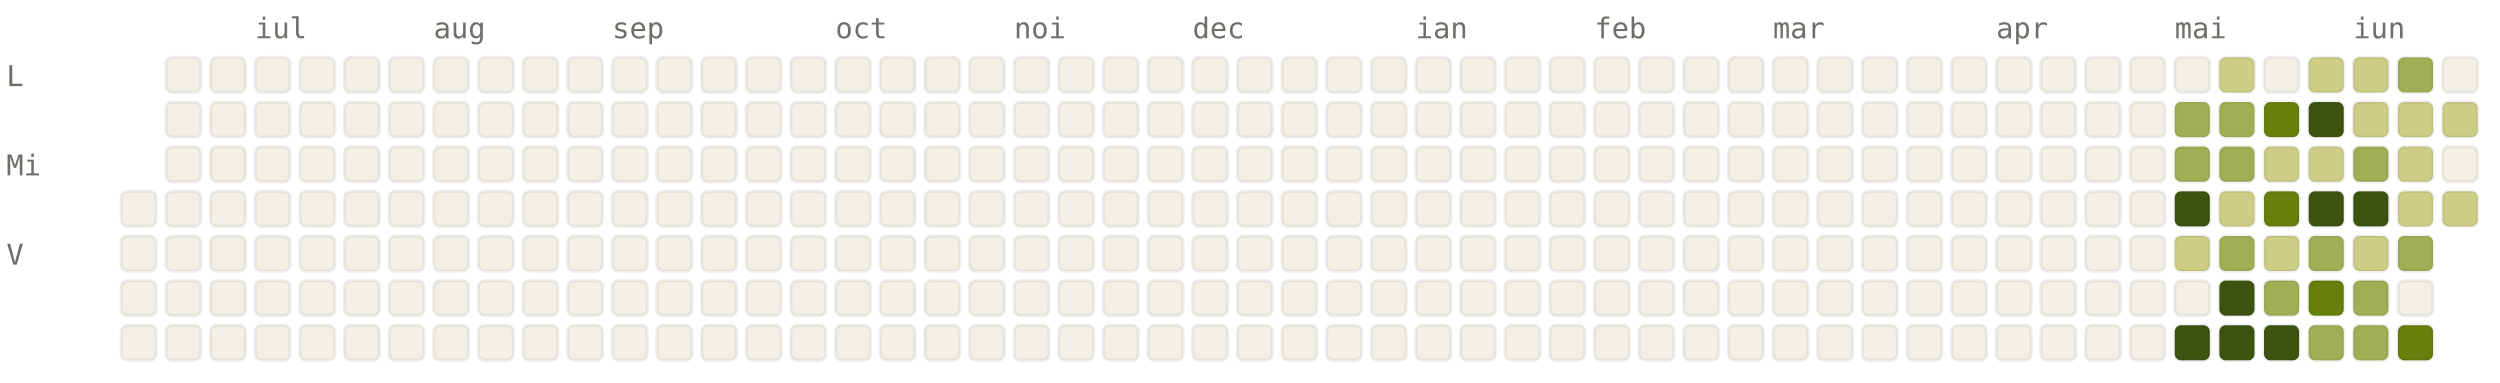
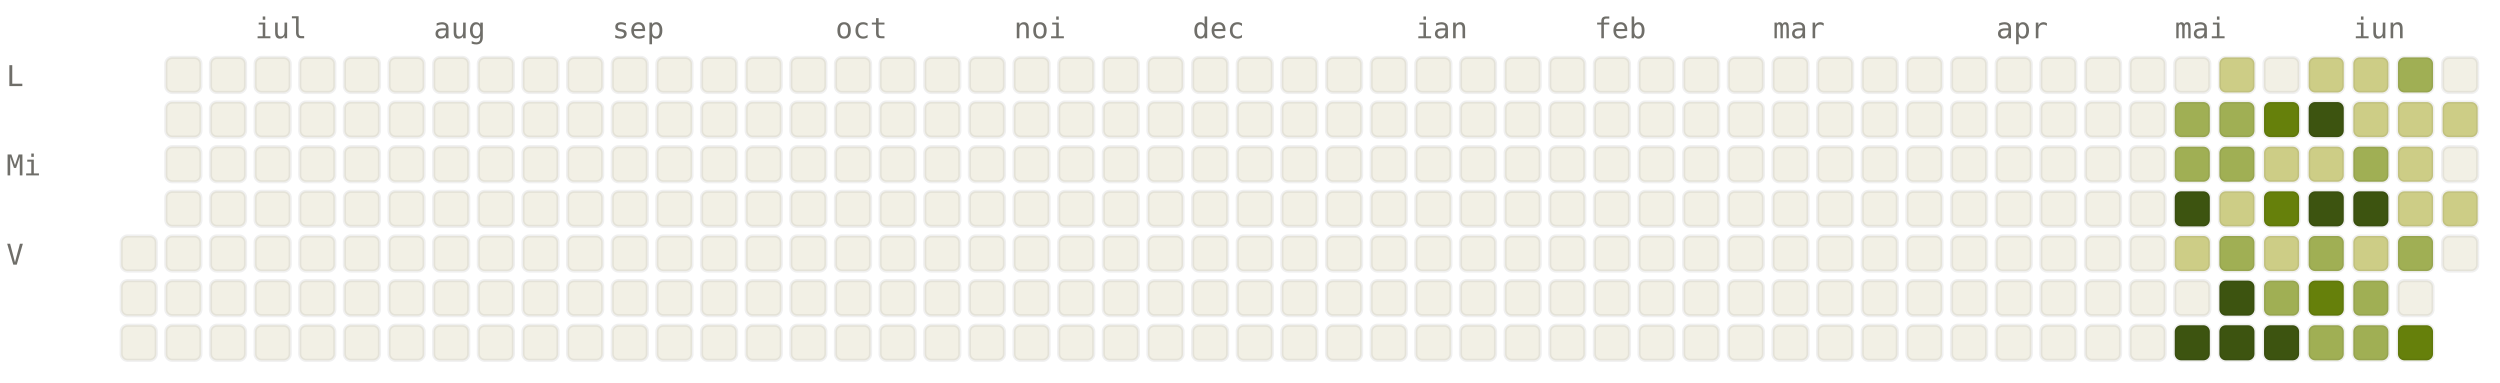
<svg xmlns="http://www.w3.org/2000/svg" viewBox="0 0 784 120" width="784" height="120" font-family="ui-monospace, SFMono-Regular, Menlo, monospace" font-size="9">
  <style>.l0{fill:#F2F0E5;stroke:rgba(0,0,0,0.06)}.l1{fill:#CDCD86;stroke:rgba(0,0,0,0.06)}.l2{fill:#A0AF54;stroke:rgba(0,0,0,0.06)}.l3{fill:#66800B;stroke:rgba(0,0,0,0.06)}.l4{fill:#3D5410;stroke:rgba(0,0,0,0.06)}.lbl{fill:#6F6E69}@media (prefers-color-scheme: dark){.l0{fill:#1C1B1A;stroke:rgba(255,255,255,0.04)}.l1{fill:#2A3D11;stroke:rgba(255,255,255,0.04)}.l2{fill:#4D6B0E;stroke:rgba(255,255,255,0.04)}.l3{fill:#879A39;stroke:rgba(255,255,255,0.04)}.l4{fill:#CDCD86;stroke:rgba(255,255,255,0.04)}.lbl{fill:#878580}}</style>
  <text x="80" y="12" class="lbl">iul</text>
  <text x="136" y="12" class="lbl">aug</text>
  <text x="192" y="12" class="lbl">sep</text>
  <text x="262" y="12" class="lbl">oct</text>
  <text x="318" y="12" class="lbl">noi</text>
  <text x="374" y="12" class="lbl">dec</text>
  <text x="444" y="12" class="lbl">ian</text>
  <text x="500" y="12" class="lbl">feb</text>
  <text x="556" y="12" class="lbl">mar</text>
  <text x="626" y="12" class="lbl">apr</text>
  <text x="682" y="12" class="lbl">mai</text>
  <text x="738" y="12" class="lbl">iun</text>
  <text x="2" y="27" class="lbl">L</text>
  <text x="2" y="55" class="lbl">Mi</text>
  <text x="2" y="83" class="lbl">V</text>
-   <rect x="38" y="60" width="11" height="11" rx="2" ry="2" class="l0" />
  <rect x="38" y="74" width="11" height="11" rx="2" ry="2" class="l0" />
  <rect x="38" y="88" width="11" height="11" rx="2" ry="2" class="l0" />
  <rect x="38" y="102" width="11" height="11" rx="2" ry="2" class="l0" />
  <rect x="52" y="18" width="11" height="11" rx="2" ry="2" class="l0" />
  <rect x="52" y="32" width="11" height="11" rx="2" ry="2" class="l0" />
  <rect x="52" y="46" width="11" height="11" rx="2" ry="2" class="l0" />
  <rect x="52" y="60" width="11" height="11" rx="2" ry="2" class="l0" />
  <rect x="52" y="74" width="11" height="11" rx="2" ry="2" class="l0" />
  <rect x="52" y="88" width="11" height="11" rx="2" ry="2" class="l0" />
  <rect x="52" y="102" width="11" height="11" rx="2" ry="2" class="l0" />
  <rect x="66" y="18" width="11" height="11" rx="2" ry="2" class="l0" />
  <rect x="66" y="32" width="11" height="11" rx="2" ry="2" class="l0" />
  <rect x="66" y="46" width="11" height="11" rx="2" ry="2" class="l0" />
  <rect x="66" y="60" width="11" height="11" rx="2" ry="2" class="l0" />
  <rect x="66" y="74" width="11" height="11" rx="2" ry="2" class="l0" />
  <rect x="66" y="88" width="11" height="11" rx="2" ry="2" class="l0" />
  <rect x="66" y="102" width="11" height="11" rx="2" ry="2" class="l0" />
  <rect x="80" y="18" width="11" height="11" rx="2" ry="2" class="l0" />
  <rect x="80" y="32" width="11" height="11" rx="2" ry="2" class="l0" />
  <rect x="80" y="46" width="11" height="11" rx="2" ry="2" class="l0" />
  <rect x="80" y="60" width="11" height="11" rx="2" ry="2" class="l0" />
  <rect x="80" y="74" width="11" height="11" rx="2" ry="2" class="l0" />
  <rect x="80" y="88" width="11" height="11" rx="2" ry="2" class="l0" />
  <rect x="80" y="102" width="11" height="11" rx="2" ry="2" class="l0" />
  <rect x="94" y="18" width="11" height="11" rx="2" ry="2" class="l0" />
  <rect x="94" y="32" width="11" height="11" rx="2" ry="2" class="l0" />
  <rect x="94" y="46" width="11" height="11" rx="2" ry="2" class="l0" />
  <rect x="94" y="60" width="11" height="11" rx="2" ry="2" class="l0" />
  <rect x="94" y="74" width="11" height="11" rx="2" ry="2" class="l0" />
  <rect x="94" y="88" width="11" height="11" rx="2" ry="2" class="l0" />
  <rect x="94" y="102" width="11" height="11" rx="2" ry="2" class="l0" />
  <rect x="108" y="18" width="11" height="11" rx="2" ry="2" class="l0" />
  <rect x="108" y="32" width="11" height="11" rx="2" ry="2" class="l0" />
  <rect x="108" y="46" width="11" height="11" rx="2" ry="2" class="l0" />
  <rect x="108" y="60" width="11" height="11" rx="2" ry="2" class="l0" />
  <rect x="108" y="74" width="11" height="11" rx="2" ry="2" class="l0" />
  <rect x="108" y="88" width="11" height="11" rx="2" ry="2" class="l0" />
  <rect x="108" y="102" width="11" height="11" rx="2" ry="2" class="l0" />
  <rect x="122" y="18" width="11" height="11" rx="2" ry="2" class="l0" />
  <rect x="122" y="32" width="11" height="11" rx="2" ry="2" class="l0" />
  <rect x="122" y="46" width="11" height="11" rx="2" ry="2" class="l0" />
  <rect x="122" y="60" width="11" height="11" rx="2" ry="2" class="l0" />
  <rect x="122" y="74" width="11" height="11" rx="2" ry="2" class="l0" />
  <rect x="122" y="88" width="11" height="11" rx="2" ry="2" class="l0" />
  <rect x="122" y="102" width="11" height="11" rx="2" ry="2" class="l0" />
  <rect x="136" y="18" width="11" height="11" rx="2" ry="2" class="l0" />
  <rect x="136" y="32" width="11" height="11" rx="2" ry="2" class="l0" />
  <rect x="136" y="46" width="11" height="11" rx="2" ry="2" class="l0" />
  <rect x="136" y="60" width="11" height="11" rx="2" ry="2" class="l0" />
  <rect x="136" y="74" width="11" height="11" rx="2" ry="2" class="l0" />
  <rect x="136" y="88" width="11" height="11" rx="2" ry="2" class="l0" />
  <rect x="136" y="102" width="11" height="11" rx="2" ry="2" class="l0" />
  <rect x="150" y="18" width="11" height="11" rx="2" ry="2" class="l0" />
  <rect x="150" y="32" width="11" height="11" rx="2" ry="2" class="l0" />
  <rect x="150" y="46" width="11" height="11" rx="2" ry="2" class="l0" />
  <rect x="150" y="60" width="11" height="11" rx="2" ry="2" class="l0" />
  <rect x="150" y="74" width="11" height="11" rx="2" ry="2" class="l0" />
  <rect x="150" y="88" width="11" height="11" rx="2" ry="2" class="l0" />
  <rect x="150" y="102" width="11" height="11" rx="2" ry="2" class="l0" />
  <rect x="164" y="18" width="11" height="11" rx="2" ry="2" class="l0" />
  <rect x="164" y="32" width="11" height="11" rx="2" ry="2" class="l0" />
  <rect x="164" y="46" width="11" height="11" rx="2" ry="2" class="l0" />
  <rect x="164" y="60" width="11" height="11" rx="2" ry="2" class="l0" />
  <rect x="164" y="74" width="11" height="11" rx="2" ry="2" class="l0" />
  <rect x="164" y="88" width="11" height="11" rx="2" ry="2" class="l0" />
  <rect x="164" y="102" width="11" height="11" rx="2" ry="2" class="l0" />
  <rect x="178" y="18" width="11" height="11" rx="2" ry="2" class="l0" />
  <rect x="178" y="32" width="11" height="11" rx="2" ry="2" class="l0" />
  <rect x="178" y="46" width="11" height="11" rx="2" ry="2" class="l0" />
  <rect x="178" y="60" width="11" height="11" rx="2" ry="2" class="l0" />
  <rect x="178" y="74" width="11" height="11" rx="2" ry="2" class="l0" />
  <rect x="178" y="88" width="11" height="11" rx="2" ry="2" class="l0" />
  <rect x="178" y="102" width="11" height="11" rx="2" ry="2" class="l0" />
  <rect x="192" y="18" width="11" height="11" rx="2" ry="2" class="l0" />
  <rect x="192" y="32" width="11" height="11" rx="2" ry="2" class="l0" />
  <rect x="192" y="46" width="11" height="11" rx="2" ry="2" class="l0" />
  <rect x="192" y="60" width="11" height="11" rx="2" ry="2" class="l0" />
  <rect x="192" y="74" width="11" height="11" rx="2" ry="2" class="l0" />
  <rect x="192" y="88" width="11" height="11" rx="2" ry="2" class="l0" />
  <rect x="192" y="102" width="11" height="11" rx="2" ry="2" class="l0" />
  <rect x="206" y="18" width="11" height="11" rx="2" ry="2" class="l0" />
  <rect x="206" y="32" width="11" height="11" rx="2" ry="2" class="l0" />
  <rect x="206" y="46" width="11" height="11" rx="2" ry="2" class="l0" />
  <rect x="206" y="60" width="11" height="11" rx="2" ry="2" class="l0" />
  <rect x="206" y="74" width="11" height="11" rx="2" ry="2" class="l0" />
  <rect x="206" y="88" width="11" height="11" rx="2" ry="2" class="l0" />
  <rect x="206" y="102" width="11" height="11" rx="2" ry="2" class="l0" />
  <rect x="220" y="18" width="11" height="11" rx="2" ry="2" class="l0" />
  <rect x="220" y="32" width="11" height="11" rx="2" ry="2" class="l0" />
  <rect x="220" y="46" width="11" height="11" rx="2" ry="2" class="l0" />
  <rect x="220" y="60" width="11" height="11" rx="2" ry="2" class="l0" />
  <rect x="220" y="74" width="11" height="11" rx="2" ry="2" class="l0" />
  <rect x="220" y="88" width="11" height="11" rx="2" ry="2" class="l0" />
  <rect x="220" y="102" width="11" height="11" rx="2" ry="2" class="l0" />
  <rect x="234" y="18" width="11" height="11" rx="2" ry="2" class="l0" />
  <rect x="234" y="32" width="11" height="11" rx="2" ry="2" class="l0" />
  <rect x="234" y="46" width="11" height="11" rx="2" ry="2" class="l0" />
  <rect x="234" y="60" width="11" height="11" rx="2" ry="2" class="l0" />
  <rect x="234" y="74" width="11" height="11" rx="2" ry="2" class="l0" />
  <rect x="234" y="88" width="11" height="11" rx="2" ry="2" class="l0" />
  <rect x="234" y="102" width="11" height="11" rx="2" ry="2" class="l0" />
  <rect x="248" y="18" width="11" height="11" rx="2" ry="2" class="l0" />
  <rect x="248" y="32" width="11" height="11" rx="2" ry="2" class="l0" />
  <rect x="248" y="46" width="11" height="11" rx="2" ry="2" class="l0" />
  <rect x="248" y="60" width="11" height="11" rx="2" ry="2" class="l0" />
  <rect x="248" y="74" width="11" height="11" rx="2" ry="2" class="l0" />
  <rect x="248" y="88" width="11" height="11" rx="2" ry="2" class="l0" />
  <rect x="248" y="102" width="11" height="11" rx="2" ry="2" class="l0" />
  <rect x="262" y="18" width="11" height="11" rx="2" ry="2" class="l0" />
  <rect x="262" y="32" width="11" height="11" rx="2" ry="2" class="l0" />
  <rect x="262" y="46" width="11" height="11" rx="2" ry="2" class="l0" />
  <rect x="262" y="60" width="11" height="11" rx="2" ry="2" class="l0" />
  <rect x="262" y="74" width="11" height="11" rx="2" ry="2" class="l0" />
  <rect x="262" y="88" width="11" height="11" rx="2" ry="2" class="l0" />
  <rect x="262" y="102" width="11" height="11" rx="2" ry="2" class="l0" />
  <rect x="276" y="18" width="11" height="11" rx="2" ry="2" class="l0" />
  <rect x="276" y="32" width="11" height="11" rx="2" ry="2" class="l0" />
  <rect x="276" y="46" width="11" height="11" rx="2" ry="2" class="l0" />
  <rect x="276" y="60" width="11" height="11" rx="2" ry="2" class="l0" />
  <rect x="276" y="74" width="11" height="11" rx="2" ry="2" class="l0" />
  <rect x="276" y="88" width="11" height="11" rx="2" ry="2" class="l0" />
  <rect x="276" y="102" width="11" height="11" rx="2" ry="2" class="l0" />
  <rect x="290" y="18" width="11" height="11" rx="2" ry="2" class="l0" />
  <rect x="290" y="32" width="11" height="11" rx="2" ry="2" class="l0" />
  <rect x="290" y="46" width="11" height="11" rx="2" ry="2" class="l0" />
  <rect x="290" y="60" width="11" height="11" rx="2" ry="2" class="l0" />
  <rect x="290" y="74" width="11" height="11" rx="2" ry="2" class="l0" />
  <rect x="290" y="88" width="11" height="11" rx="2" ry="2" class="l0" />
  <rect x="290" y="102" width="11" height="11" rx="2" ry="2" class="l0" />
  <rect x="304" y="18" width="11" height="11" rx="2" ry="2" class="l0" />
  <rect x="304" y="32" width="11" height="11" rx="2" ry="2" class="l0" />
  <rect x="304" y="46" width="11" height="11" rx="2" ry="2" class="l0" />
  <rect x="304" y="60" width="11" height="11" rx="2" ry="2" class="l0" />
  <rect x="304" y="74" width="11" height="11" rx="2" ry="2" class="l0" />
  <rect x="304" y="88" width="11" height="11" rx="2" ry="2" class="l0" />
  <rect x="304" y="102" width="11" height="11" rx="2" ry="2" class="l0" />
  <rect x="318" y="18" width="11" height="11" rx="2" ry="2" class="l0" />
  <rect x="318" y="32" width="11" height="11" rx="2" ry="2" class="l0" />
  <rect x="318" y="46" width="11" height="11" rx="2" ry="2" class="l0" />
  <rect x="318" y="60" width="11" height="11" rx="2" ry="2" class="l0" />
  <rect x="318" y="74" width="11" height="11" rx="2" ry="2" class="l0" />
  <rect x="318" y="88" width="11" height="11" rx="2" ry="2" class="l0" />
  <rect x="318" y="102" width="11" height="11" rx="2" ry="2" class="l0" />
  <rect x="332" y="18" width="11" height="11" rx="2" ry="2" class="l0" />
  <rect x="332" y="32" width="11" height="11" rx="2" ry="2" class="l0" />
  <rect x="332" y="46" width="11" height="11" rx="2" ry="2" class="l0" />
  <rect x="332" y="60" width="11" height="11" rx="2" ry="2" class="l0" />
  <rect x="332" y="74" width="11" height="11" rx="2" ry="2" class="l0" />
  <rect x="332" y="88" width="11" height="11" rx="2" ry="2" class="l0" />
  <rect x="332" y="102" width="11" height="11" rx="2" ry="2" class="l0" />
  <rect x="346" y="18" width="11" height="11" rx="2" ry="2" class="l0" />
  <rect x="346" y="32" width="11" height="11" rx="2" ry="2" class="l0" />
  <rect x="346" y="46" width="11" height="11" rx="2" ry="2" class="l0" />
  <rect x="346" y="60" width="11" height="11" rx="2" ry="2" class="l0" />
  <rect x="346" y="74" width="11" height="11" rx="2" ry="2" class="l0" />
  <rect x="346" y="88" width="11" height="11" rx="2" ry="2" class="l0" />
  <rect x="346" y="102" width="11" height="11" rx="2" ry="2" class="l0" />
  <rect x="360" y="18" width="11" height="11" rx="2" ry="2" class="l0" />
  <rect x="360" y="32" width="11" height="11" rx="2" ry="2" class="l0" />
  <rect x="360" y="46" width="11" height="11" rx="2" ry="2" class="l0" />
  <rect x="360" y="60" width="11" height="11" rx="2" ry="2" class="l0" />
  <rect x="360" y="74" width="11" height="11" rx="2" ry="2" class="l0" />
  <rect x="360" y="88" width="11" height="11" rx="2" ry="2" class="l0" />
  <rect x="360" y="102" width="11" height="11" rx="2" ry="2" class="l0" />
  <rect x="374" y="18" width="11" height="11" rx="2" ry="2" class="l0" />
  <rect x="374" y="32" width="11" height="11" rx="2" ry="2" class="l0" />
  <rect x="374" y="46" width="11" height="11" rx="2" ry="2" class="l0" />
  <rect x="374" y="60" width="11" height="11" rx="2" ry="2" class="l0" />
  <rect x="374" y="74" width="11" height="11" rx="2" ry="2" class="l0" />
  <rect x="374" y="88" width="11" height="11" rx="2" ry="2" class="l0" />
  <rect x="374" y="102" width="11" height="11" rx="2" ry="2" class="l0" />
  <rect x="388" y="18" width="11" height="11" rx="2" ry="2" class="l0" />
  <rect x="388" y="32" width="11" height="11" rx="2" ry="2" class="l0" />
  <rect x="388" y="46" width="11" height="11" rx="2" ry="2" class="l0" />
  <rect x="388" y="60" width="11" height="11" rx="2" ry="2" class="l0" />
  <rect x="388" y="74" width="11" height="11" rx="2" ry="2" class="l0" />
  <rect x="388" y="88" width="11" height="11" rx="2" ry="2" class="l0" />
  <rect x="388" y="102" width="11" height="11" rx="2" ry="2" class="l0" />
  <rect x="402" y="18" width="11" height="11" rx="2" ry="2" class="l0" />
  <rect x="402" y="32" width="11" height="11" rx="2" ry="2" class="l0" />
  <rect x="402" y="46" width="11" height="11" rx="2" ry="2" class="l0" />
  <rect x="402" y="60" width="11" height="11" rx="2" ry="2" class="l0" />
  <rect x="402" y="74" width="11" height="11" rx="2" ry="2" class="l0" />
  <rect x="402" y="88" width="11" height="11" rx="2" ry="2" class="l0" />
  <rect x="402" y="102" width="11" height="11" rx="2" ry="2" class="l0" />
  <rect x="416" y="18" width="11" height="11" rx="2" ry="2" class="l0" />
  <rect x="416" y="32" width="11" height="11" rx="2" ry="2" class="l0" />
  <rect x="416" y="46" width="11" height="11" rx="2" ry="2" class="l0" />
  <rect x="416" y="60" width="11" height="11" rx="2" ry="2" class="l0" />
  <rect x="416" y="74" width="11" height="11" rx="2" ry="2" class="l0" />
  <rect x="416" y="88" width="11" height="11" rx="2" ry="2" class="l0" />
  <rect x="416" y="102" width="11" height="11" rx="2" ry="2" class="l0" />
  <rect x="430" y="18" width="11" height="11" rx="2" ry="2" class="l0" />
  <rect x="430" y="32" width="11" height="11" rx="2" ry="2" class="l0" />
  <rect x="430" y="46" width="11" height="11" rx="2" ry="2" class="l0" />
  <rect x="430" y="60" width="11" height="11" rx="2" ry="2" class="l0" />
  <rect x="430" y="74" width="11" height="11" rx="2" ry="2" class="l0" />
  <rect x="430" y="88" width="11" height="11" rx="2" ry="2" class="l0" />
  <rect x="430" y="102" width="11" height="11" rx="2" ry="2" class="l0" />
  <rect x="444" y="18" width="11" height="11" rx="2" ry="2" class="l0" />
  <rect x="444" y="32" width="11" height="11" rx="2" ry="2" class="l0" />
  <rect x="444" y="46" width="11" height="11" rx="2" ry="2" class="l0" />
  <rect x="444" y="60" width="11" height="11" rx="2" ry="2" class="l0" />
  <rect x="444" y="74" width="11" height="11" rx="2" ry="2" class="l0" />
  <rect x="444" y="88" width="11" height="11" rx="2" ry="2" class="l0" />
  <rect x="444" y="102" width="11" height="11" rx="2" ry="2" class="l0" />
  <rect x="458" y="18" width="11" height="11" rx="2" ry="2" class="l0" />
  <rect x="458" y="32" width="11" height="11" rx="2" ry="2" class="l0" />
  <rect x="458" y="46" width="11" height="11" rx="2" ry="2" class="l0" />
  <rect x="458" y="60" width="11" height="11" rx="2" ry="2" class="l0" />
  <rect x="458" y="74" width="11" height="11" rx="2" ry="2" class="l0" />
  <rect x="458" y="88" width="11" height="11" rx="2" ry="2" class="l0" />
  <rect x="458" y="102" width="11" height="11" rx="2" ry="2" class="l0" />
  <rect x="472" y="18" width="11" height="11" rx="2" ry="2" class="l0" />
  <rect x="472" y="32" width="11" height="11" rx="2" ry="2" class="l0" />
  <rect x="472" y="46" width="11" height="11" rx="2" ry="2" class="l0" />
  <rect x="472" y="60" width="11" height="11" rx="2" ry="2" class="l0" />
  <rect x="472" y="74" width="11" height="11" rx="2" ry="2" class="l0" />
  <rect x="472" y="88" width="11" height="11" rx="2" ry="2" class="l0" />
  <rect x="472" y="102" width="11" height="11" rx="2" ry="2" class="l0" />
  <rect x="486" y="18" width="11" height="11" rx="2" ry="2" class="l0" />
  <rect x="486" y="32" width="11" height="11" rx="2" ry="2" class="l0" />
  <rect x="486" y="46" width="11" height="11" rx="2" ry="2" class="l0" />
  <rect x="486" y="60" width="11" height="11" rx="2" ry="2" class="l0" />
  <rect x="486" y="74" width="11" height="11" rx="2" ry="2" class="l0" />
  <rect x="486" y="88" width="11" height="11" rx="2" ry="2" class="l0" />
  <rect x="486" y="102" width="11" height="11" rx="2" ry="2" class="l0" />
  <rect x="500" y="18" width="11" height="11" rx="2" ry="2" class="l0" />
  <rect x="500" y="32" width="11" height="11" rx="2" ry="2" class="l0" />
  <rect x="500" y="46" width="11" height="11" rx="2" ry="2" class="l0" />
  <rect x="500" y="60" width="11" height="11" rx="2" ry="2" class="l0" />
  <rect x="500" y="74" width="11" height="11" rx="2" ry="2" class="l0" />
  <rect x="500" y="88" width="11" height="11" rx="2" ry="2" class="l0" />
  <rect x="500" y="102" width="11" height="11" rx="2" ry="2" class="l0" />
  <rect x="514" y="18" width="11" height="11" rx="2" ry="2" class="l0" />
  <rect x="514" y="32" width="11" height="11" rx="2" ry="2" class="l0" />
  <rect x="514" y="46" width="11" height="11" rx="2" ry="2" class="l0" />
  <rect x="514" y="60" width="11" height="11" rx="2" ry="2" class="l0" />
  <rect x="514" y="74" width="11" height="11" rx="2" ry="2" class="l0" />
  <rect x="514" y="88" width="11" height="11" rx="2" ry="2" class="l0" />
  <rect x="514" y="102" width="11" height="11" rx="2" ry="2" class="l0" />
  <rect x="528" y="18" width="11" height="11" rx="2" ry="2" class="l0" />
  <rect x="528" y="32" width="11" height="11" rx="2" ry="2" class="l0" />
  <rect x="528" y="46" width="11" height="11" rx="2" ry="2" class="l0" />
  <rect x="528" y="60" width="11" height="11" rx="2" ry="2" class="l0" />
  <rect x="528" y="74" width="11" height="11" rx="2" ry="2" class="l0" />
  <rect x="528" y="88" width="11" height="11" rx="2" ry="2" class="l0" />
  <rect x="528" y="102" width="11" height="11" rx="2" ry="2" class="l0" />
  <rect x="542" y="18" width="11" height="11" rx="2" ry="2" class="l0" />
  <rect x="542" y="32" width="11" height="11" rx="2" ry="2" class="l0" />
  <rect x="542" y="46" width="11" height="11" rx="2" ry="2" class="l0" />
  <rect x="542" y="60" width="11" height="11" rx="2" ry="2" class="l0" />
  <rect x="542" y="74" width="11" height="11" rx="2" ry="2" class="l0" />
  <rect x="542" y="88" width="11" height="11" rx="2" ry="2" class="l0" />
  <rect x="542" y="102" width="11" height="11" rx="2" ry="2" class="l0" />
  <rect x="556" y="18" width="11" height="11" rx="2" ry="2" class="l0" />
  <rect x="556" y="32" width="11" height="11" rx="2" ry="2" class="l0" />
  <rect x="556" y="46" width="11" height="11" rx="2" ry="2" class="l0" />
  <rect x="556" y="60" width="11" height="11" rx="2" ry="2" class="l0" />
  <rect x="556" y="74" width="11" height="11" rx="2" ry="2" class="l0" />
  <rect x="556" y="88" width="11" height="11" rx="2" ry="2" class="l0" />
  <rect x="556" y="102" width="11" height="11" rx="2" ry="2" class="l0" />
  <rect x="570" y="18" width="11" height="11" rx="2" ry="2" class="l0" />
  <rect x="570" y="32" width="11" height="11" rx="2" ry="2" class="l0" />
  <rect x="570" y="46" width="11" height="11" rx="2" ry="2" class="l0" />
  <rect x="570" y="60" width="11" height="11" rx="2" ry="2" class="l0" />
  <rect x="570" y="74" width="11" height="11" rx="2" ry="2" class="l0" />
  <rect x="570" y="88" width="11" height="11" rx="2" ry="2" class="l0" />
  <rect x="570" y="102" width="11" height="11" rx="2" ry="2" class="l0" />
  <rect x="584" y="18" width="11" height="11" rx="2" ry="2" class="l0" />
  <rect x="584" y="32" width="11" height="11" rx="2" ry="2" class="l0" />
  <rect x="584" y="46" width="11" height="11" rx="2" ry="2" class="l0" />
  <rect x="584" y="60" width="11" height="11" rx="2" ry="2" class="l0" />
  <rect x="584" y="74" width="11" height="11" rx="2" ry="2" class="l0" />
  <rect x="584" y="88" width="11" height="11" rx="2" ry="2" class="l0" />
  <rect x="584" y="102" width="11" height="11" rx="2" ry="2" class="l0" />
  <rect x="598" y="18" width="11" height="11" rx="2" ry="2" class="l0" />
  <rect x="598" y="32" width="11" height="11" rx="2" ry="2" class="l0" />
  <rect x="598" y="46" width="11" height="11" rx="2" ry="2" class="l0" />
  <rect x="598" y="60" width="11" height="11" rx="2" ry="2" class="l0" />
  <rect x="598" y="74" width="11" height="11" rx="2" ry="2" class="l0" />
  <rect x="598" y="88" width="11" height="11" rx="2" ry="2" class="l0" />
  <rect x="598" y="102" width="11" height="11" rx="2" ry="2" class="l0" />
  <rect x="612" y="18" width="11" height="11" rx="2" ry="2" class="l0" />
  <rect x="612" y="32" width="11" height="11" rx="2" ry="2" class="l0" />
  <rect x="612" y="46" width="11" height="11" rx="2" ry="2" class="l0" />
  <rect x="612" y="60" width="11" height="11" rx="2" ry="2" class="l0" />
  <rect x="612" y="74" width="11" height="11" rx="2" ry="2" class="l0" />
  <rect x="612" y="88" width="11" height="11" rx="2" ry="2" class="l0" />
  <rect x="612" y="102" width="11" height="11" rx="2" ry="2" class="l0" />
  <rect x="626" y="18" width="11" height="11" rx="2" ry="2" class="l0" />
  <rect x="626" y="32" width="11" height="11" rx="2" ry="2" class="l0" />
  <rect x="626" y="46" width="11" height="11" rx="2" ry="2" class="l0" />
  <rect x="626" y="60" width="11" height="11" rx="2" ry="2" class="l0" />
  <rect x="626" y="74" width="11" height="11" rx="2" ry="2" class="l0" />
  <rect x="626" y="88" width="11" height="11" rx="2" ry="2" class="l0" />
  <rect x="626" y="102" width="11" height="11" rx="2" ry="2" class="l0" />
  <rect x="640" y="18" width="11" height="11" rx="2" ry="2" class="l0" />
  <rect x="640" y="32" width="11" height="11" rx="2" ry="2" class="l0" />
  <rect x="640" y="46" width="11" height="11" rx="2" ry="2" class="l0" />
  <rect x="640" y="60" width="11" height="11" rx="2" ry="2" class="l0" />
  <rect x="640" y="74" width="11" height="11" rx="2" ry="2" class="l0" />
  <rect x="640" y="88" width="11" height="11" rx="2" ry="2" class="l0" />
  <rect x="640" y="102" width="11" height="11" rx="2" ry="2" class="l0" />
  <rect x="654" y="18" width="11" height="11" rx="2" ry="2" class="l0" />
  <rect x="654" y="32" width="11" height="11" rx="2" ry="2" class="l0" />
  <rect x="654" y="46" width="11" height="11" rx="2" ry="2" class="l0" />
  <rect x="654" y="60" width="11" height="11" rx="2" ry="2" class="l0" />
  <rect x="654" y="74" width="11" height="11" rx="2" ry="2" class="l0" />
  <rect x="654" y="88" width="11" height="11" rx="2" ry="2" class="l0" />
  <rect x="654" y="102" width="11" height="11" rx="2" ry="2" class="l0" />
  <rect x="668" y="18" width="11" height="11" rx="2" ry="2" class="l0" />
  <rect x="668" y="32" width="11" height="11" rx="2" ry="2" class="l0" />
  <rect x="668" y="46" width="11" height="11" rx="2" ry="2" class="l0" />
  <rect x="668" y="60" width="11" height="11" rx="2" ry="2" class="l0" />
  <rect x="668" y="74" width="11" height="11" rx="2" ry="2" class="l0" />
  <rect x="668" y="88" width="11" height="11" rx="2" ry="2" class="l0" />
  <rect x="668" y="102" width="11" height="11" rx="2" ry="2" class="l0" />
  <rect x="682" y="18" width="11" height="11" rx="2" ry="2" class="l0" />
  <rect x="682" y="32" width="11" height="11" rx="2" ry="2" class="l2" />
  <rect x="682" y="46" width="11" height="11" rx="2" ry="2" class="l2" />
  <rect x="682" y="60" width="11" height="11" rx="2" ry="2" class="l4" />
  <rect x="682" y="74" width="11" height="11" rx="2" ry="2" class="l1" />
  <rect x="682" y="88" width="11" height="11" rx="2" ry="2" class="l0" />
  <rect x="682" y="102" width="11" height="11" rx="2" ry="2" class="l4" />
  <rect x="696" y="18" width="11" height="11" rx="2" ry="2" class="l1" />
  <rect x="696" y="32" width="11" height="11" rx="2" ry="2" class="l2" />
  <rect x="696" y="46" width="11" height="11" rx="2" ry="2" class="l2" />
  <rect x="696" y="60" width="11" height="11" rx="2" ry="2" class="l1" />
  <rect x="696" y="74" width="11" height="11" rx="2" ry="2" class="l2" />
  <rect x="696" y="88" width="11" height="11" rx="2" ry="2" class="l4" />
  <rect x="696" y="102" width="11" height="11" rx="2" ry="2" class="l4" />
  <rect x="710" y="18" width="11" height="11" rx="2" ry="2" class="l0" />
  <rect x="710" y="32" width="11" height="11" rx="2" ry="2" class="l3" />
  <rect x="710" y="46" width="11" height="11" rx="2" ry="2" class="l1" />
  <rect x="710" y="60" width="11" height="11" rx="2" ry="2" class="l3" />
  <rect x="710" y="74" width="11" height="11" rx="2" ry="2" class="l1" />
  <rect x="710" y="88" width="11" height="11" rx="2" ry="2" class="l2" />
  <rect x="710" y="102" width="11" height="11" rx="2" ry="2" class="l4" />
  <rect x="724" y="18" width="11" height="11" rx="2" ry="2" class="l1" />
  <rect x="724" y="32" width="11" height="11" rx="2" ry="2" class="l4" />
  <rect x="724" y="46" width="11" height="11" rx="2" ry="2" class="l1" />
  <rect x="724" y="60" width="11" height="11" rx="2" ry="2" class="l4" />
  <rect x="724" y="74" width="11" height="11" rx="2" ry="2" class="l2" />
  <rect x="724" y="88" width="11" height="11" rx="2" ry="2" class="l3" />
  <rect x="724" y="102" width="11" height="11" rx="2" ry="2" class="l2" />
  <rect x="738" y="18" width="11" height="11" rx="2" ry="2" class="l1" />
  <rect x="738" y="32" width="11" height="11" rx="2" ry="2" class="l1" />
  <rect x="738" y="46" width="11" height="11" rx="2" ry="2" class="l2" />
  <rect x="738" y="60" width="11" height="11" rx="2" ry="2" class="l4" />
  <rect x="738" y="74" width="11" height="11" rx="2" ry="2" class="l1" />
  <rect x="738" y="88" width="11" height="11" rx="2" ry="2" class="l2" />
  <rect x="738" y="102" width="11" height="11" rx="2" ry="2" class="l2" />
  <rect x="752" y="18" width="11" height="11" rx="2" ry="2" class="l2" />
  <rect x="752" y="32" width="11" height="11" rx="2" ry="2" class="l1" />
  <rect x="752" y="46" width="11" height="11" rx="2" ry="2" class="l1" />
  <rect x="752" y="60" width="11" height="11" rx="2" ry="2" class="l1" />
  <rect x="752" y="74" width="11" height="11" rx="2" ry="2" class="l2" />
  <rect x="752" y="88" width="11" height="11" rx="2" ry="2" class="l0" />
  <rect x="752" y="102" width="11" height="11" rx="2" ry="2" class="l3" />
  <rect x="766" y="18" width="11" height="11" rx="2" ry="2" class="l0" />
  <rect x="766" y="32" width="11" height="11" rx="2" ry="2" class="l1" />
  <rect x="766" y="46" width="11" height="11" rx="2" ry="2" class="l0" />
  <rect x="766" y="60" width="11" height="11" rx="2" ry="2" class="l1" />
+   <rect x="766" y="74" width="11" height="11" rx="2" ry="2" class="l0" />
</svg>
